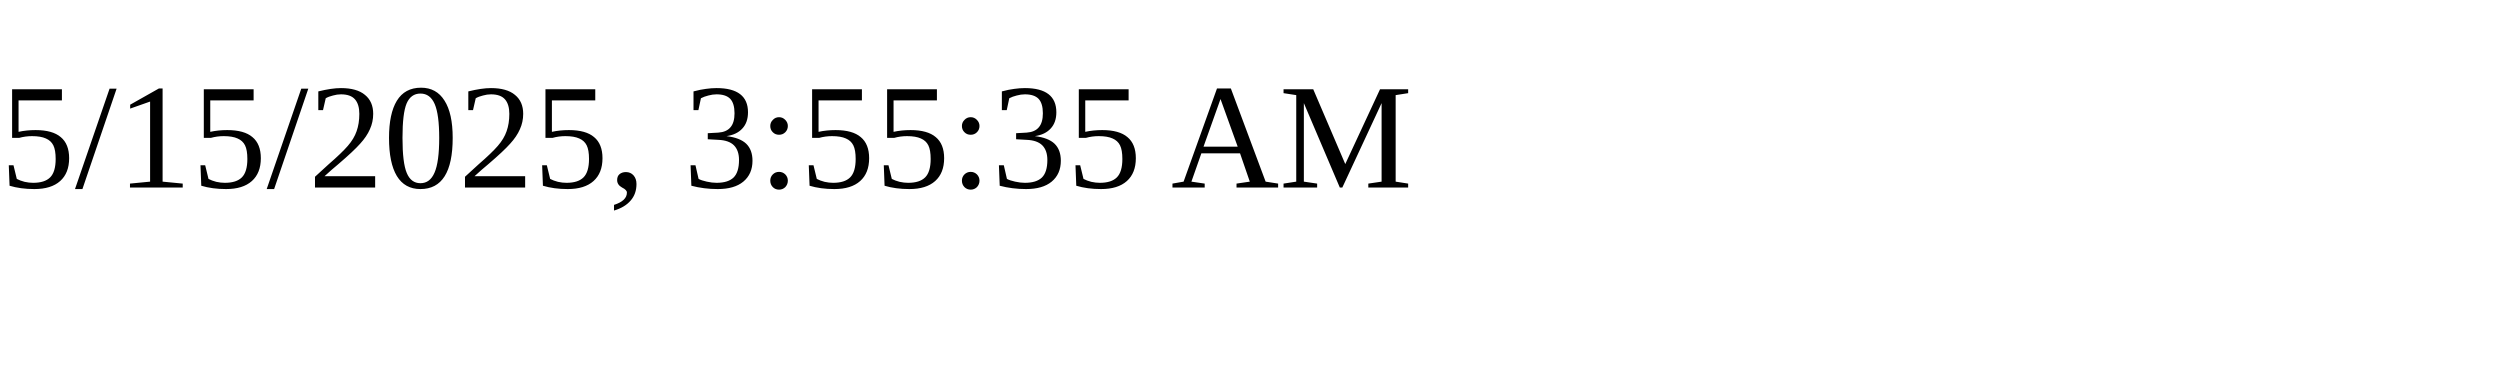
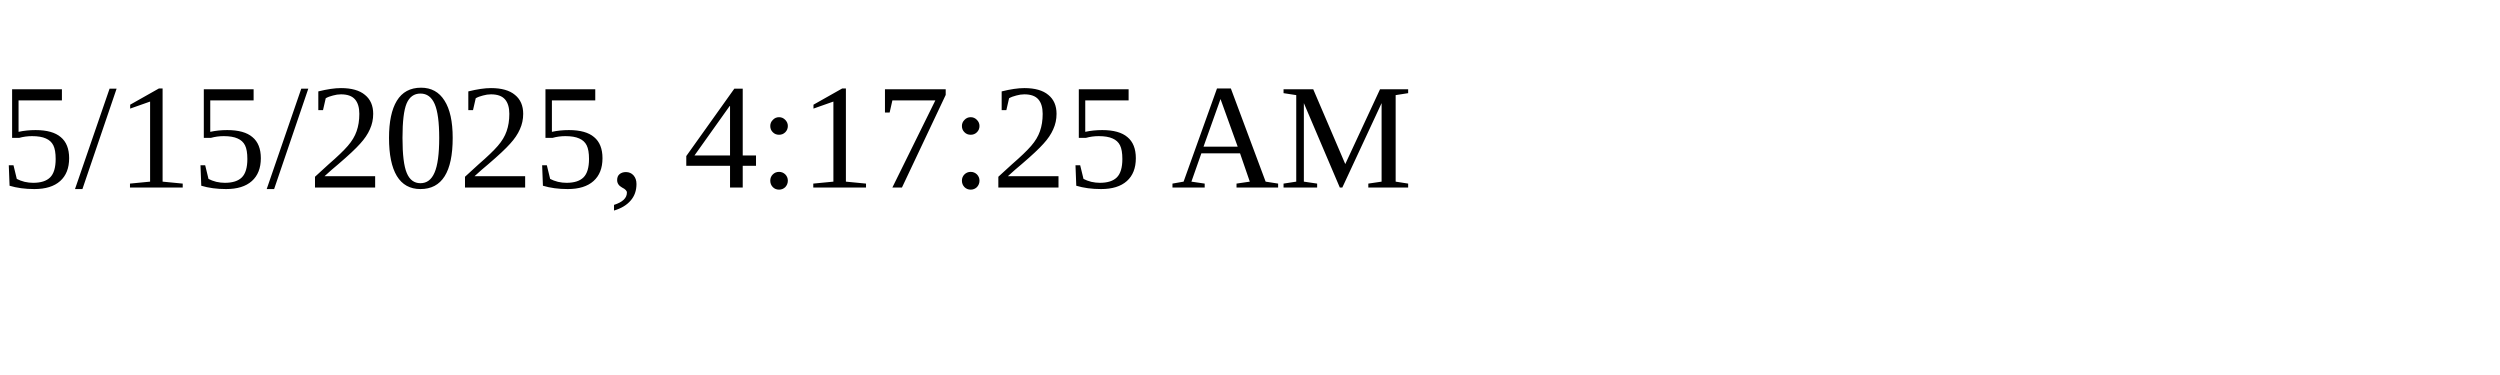
<svg xmlns="http://www.w3.org/2000/svg" height="30" width="200">
-   <text x="0" y="15">5/15/2025, 3:55:35 AM</text>
+   <text x="0" y="15">5/15/2025, 4:17:25 AM</text>
</svg>
